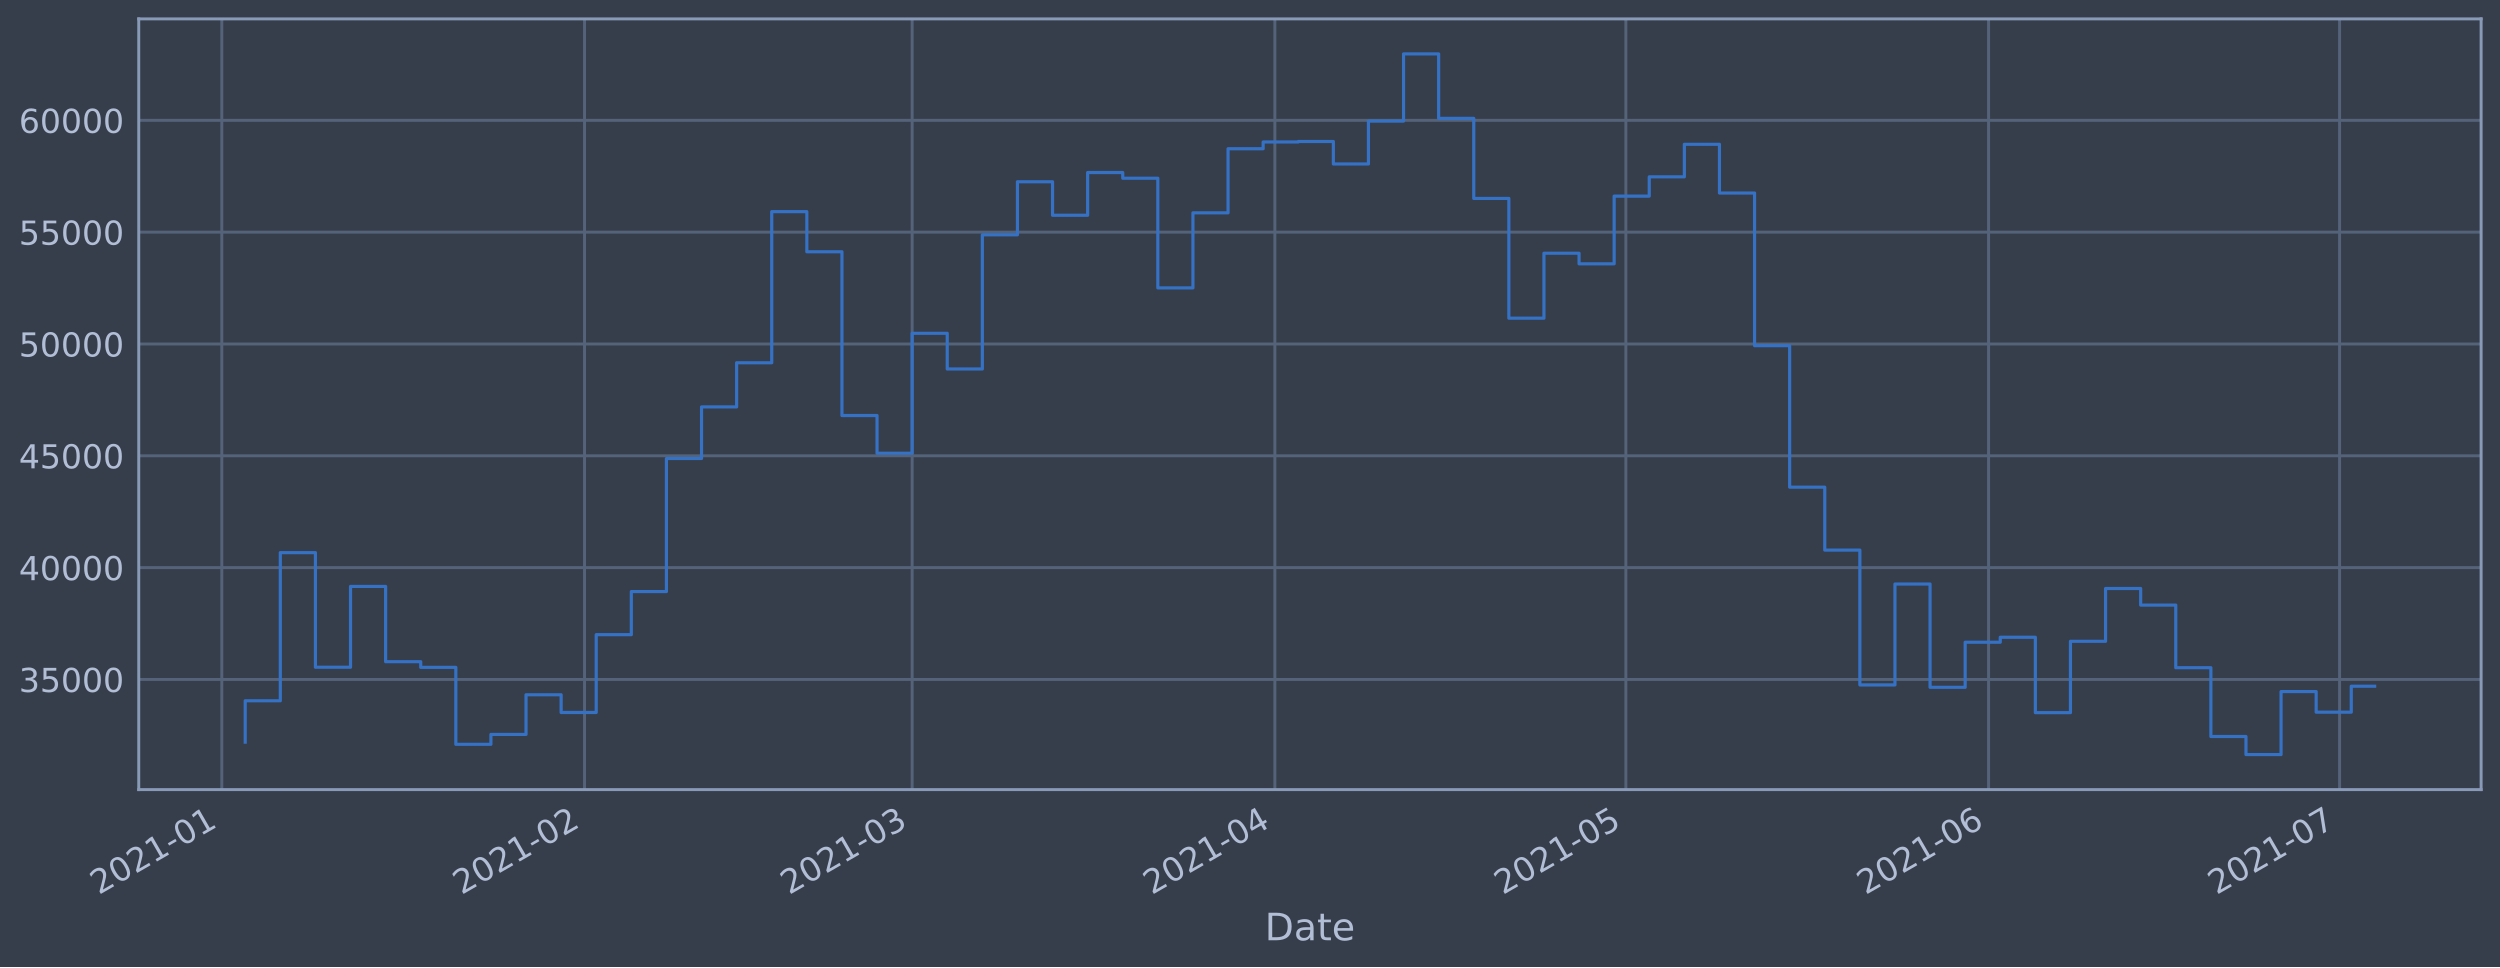
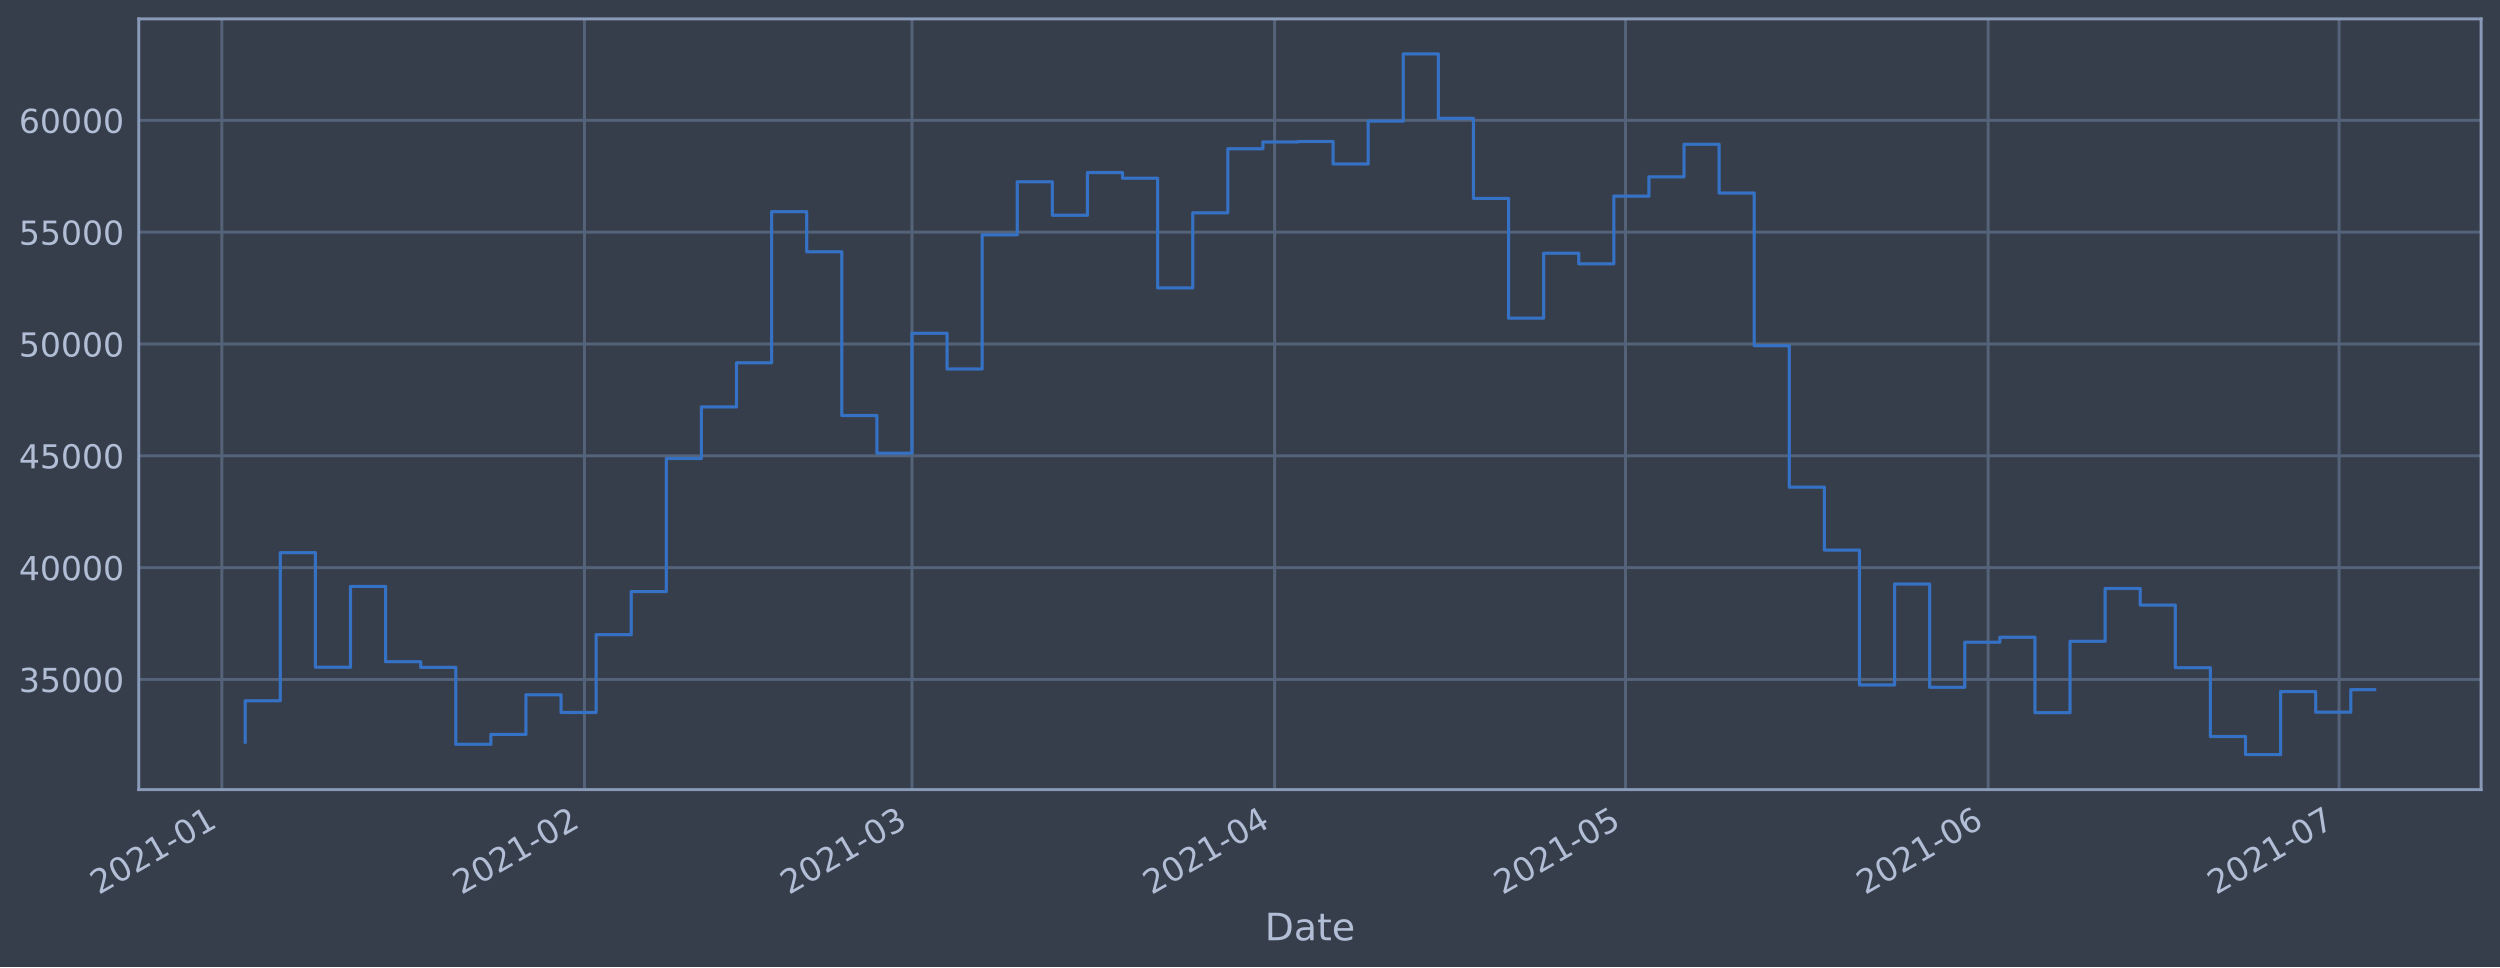
<svg xmlns="http://www.w3.org/2000/svg" xmlns:xlink="http://www.w3.org/1999/xlink" height="368.58pt" version="1.1" viewBox="0 0 952.884 368.58" width="952.884pt">
  <defs>
    <style type="text/css">*{stroke-linecap:butt;stroke-linejoin:round;}</style>
  </defs>
  <g id="figure_1">
    <g id="patch_1">
      <path d="M 0 368.58  L 952.884 368.58  L 952.884 0  L 0 0  z " style="fill:#373e4b;" />
    </g>
    <g id="axes_1">
      <g id="patch_2">
        <path d="M 52.884 300.96  L 945.684 300.96  L 945.684 7.2  L 52.884 7.2  z " style="fill:#373e4b;" />
      </g>
      <g id="matplotlib.axis_1">
        <g id="xtick_1">
          <g id="line2d_1">
-             <path clip-path="url(#pdad75d0445)" d="M 84.546 300.96  L 84.546 7.2  " style="fill:none;stroke:#546379;stroke-linecap:square;stroke-width:1.12;" />
+             <path clip-path="url(#pea4b91398a)" d="M 84.548 300.96  L 84.548 7.2  " style="fill:none;stroke:#546379;stroke-linecap:square;stroke-width:1.12;" />
          </g>
          <g id="line2d_2" />
          <g id="text_1">
-             <g style="fill:#b1bed6;" transform="translate(37.64308 341.1745)rotate(-30)scale(0.126 -0.126)">
+             <g style="fill:#b1bed6;" transform="translate(37.64515 341.1745)rotate(-30)scale(0.126 -0.126)">
              <defs>
                <path d="M 1228 531  L 3431 531  L 3431 0  L 469 0  L 469 531  Q 828 903 1448 1529  Q 2069 2156 2228 2338  Q 2531 2678 2651 2914  Q 2772 3150 2772 3378  Q 2772 3750 2511 3984  Q 2250 4219 1831 4219  Q 1534 4219 1204 4116  Q 875 4013 500 3803  L 500 4441  Q 881 4594 1212 4672  Q 1544 4750 1819 4750  Q 2544 4750 2975 4387  Q 3406 4025 3406 3419  Q 3406 3131 3298 2873  Q 3191 2616 2906 2266  Q 2828 2175 2409 1742  Q 1991 1309 1228 531  z " id="DejaVuSans-32" transform="scale(0.015625)" />
                <path d="M 2034 4250  Q 1547 4250 1301 3770  Q 1056 3291 1056 2328  Q 1056 1369 1301 889  Q 1547 409 2034 409  Q 2525 409 2770 889  Q 3016 1369 3016 2328  Q 3016 3291 2770 3770  Q 2525 4250 2034 4250  z M 2034 4750  Q 2819 4750 3233 4129  Q 3647 3509 3647 2328  Q 3647 1150 3233 529  Q 2819 -91 2034 -91  Q 1250 -91 836 529  Q 422 1150 422 2328  Q 422 3509 836 4129  Q 1250 4750 2034 4750  z " id="DejaVuSans-30" transform="scale(0.015625)" />
                <path d="M 794 531  L 1825 531  L 1825 4091  L 703 3866  L 703 4441  L 1819 4666  L 2450 4666  L 2450 531  L 3481 531  L 3481 0  L 794 0  L 794 531  z " id="DejaVuSans-31" transform="scale(0.015625)" />
                <path d="M 313 2009  L 1997 2009  L 1997 1497  L 313 1497  L 313 2009  z " id="DejaVuSans-2d" transform="scale(0.015625)" />
              </defs>
              <use xlink:href="#DejaVuSans-32" />
              <use x="63.623" xlink:href="#DejaVuSans-30" />
              <use x="127.246" xlink:href="#DejaVuSans-32" />
              <use x="190.869" xlink:href="#DejaVuSans-31" />
              <use x="254.492" xlink:href="#DejaVuSans-2d" />
              <use x="290.576" xlink:href="#DejaVuSans-30" />
              <use x="354.199" xlink:href="#DejaVuSans-31" />
            </g>
          </g>
        </g>
        <g id="xtick_2">
          <g id="line2d_3">
-             <path clip-path="url(#pdad75d0445)" d="M 222.794 300.96  L 222.794 7.2  " style="fill:none;stroke:#546379;stroke-linecap:square;stroke-width:1.12;" />
+             <path clip-path="url(#pea4b91398a)" d="M 222.764 300.96  L 222.764 7.2  " style="fill:none;stroke:#546379;stroke-linecap:square;stroke-width:1.12;" />
          </g>
          <g id="line2d_4" />
          <g id="text_2">
-             <g style="fill:#b1bed6;" transform="translate(175.8909 341.1745)rotate(-30)scale(0.126 -0.126)">
+             <g style="fill:#b1bed6;" transform="translate(175.8608 341.1745)rotate(-30)scale(0.126 -0.126)">
              <use xlink:href="#DejaVuSans-32" />
              <use x="63.623" xlink:href="#DejaVuSans-30" />
              <use x="127.246" xlink:href="#DejaVuSans-32" />
              <use x="190.869" xlink:href="#DejaVuSans-31" />
              <use x="254.492" xlink:href="#DejaVuSans-2d" />
              <use x="290.576" xlink:href="#DejaVuSans-30" />
              <use x="354.199" xlink:href="#DejaVuSans-32" />
            </g>
          </g>
        </g>
        <g id="xtick_3">
          <g id="line2d_5">
-             <path clip-path="url(#pdad75d0445)" d="M 347.663 300.96  L 347.663 7.2  " style="fill:none;stroke:#546379;stroke-linecap:square;stroke-width:1.12;" />
+             <path clip-path="url(#pea4b91398a)" d="M 347.604 300.96  L 347.604 7.2  " style="fill:none;stroke:#546379;stroke-linecap:square;stroke-width:1.12;" />
          </g>
          <g id="line2d_6" />
          <g id="text_3">
-             <g style="fill:#b1bed6;" transform="translate(300.76 341.1745)rotate(-30)scale(0.126 -0.126)">
+             <g style="fill:#b1bed6;" transform="translate(300.7008 341.1745)rotate(-30)scale(0.126 -0.126)">
              <defs>
                <path d="M 2597 2516  Q 3050 2419 3304 2112  Q 3559 1806 3559 1356  Q 3559 666 3084 287  Q 2609 -91 1734 -91  Q 1441 -91 1130 -33  Q 819 25 488 141  L 488 750  Q 750 597 1062 519  Q 1375 441 1716 441  Q 2309 441 2620 675  Q 2931 909 2931 1356  Q 2931 1769 2642 2001  Q 2353 2234 1838 2234  L 1294 2234  L 1294 2753  L 1863 2753  Q 2328 2753 2575 2939  Q 2822 3125 2822 3475  Q 2822 3834 2567 4026  Q 2313 4219 1838 4219  Q 1578 4219 1281 4162  Q 984 4106 628 3988  L 628 4550  Q 988 4650 1302 4700  Q 1616 4750 1894 4750  Q 2613 4750 3031 4423  Q 3450 4097 3450 3541  Q 3450 3153 3228 2886  Q 3006 2619 2597 2516  z " id="DejaVuSans-33" transform="scale(0.015625)" />
              </defs>
              <use xlink:href="#DejaVuSans-32" />
              <use x="63.623" xlink:href="#DejaVuSans-30" />
              <use x="127.246" xlink:href="#DejaVuSans-32" />
              <use x="190.869" xlink:href="#DejaVuSans-31" />
              <use x="254.492" xlink:href="#DejaVuSans-2d" />
              <use x="290.576" xlink:href="#DejaVuSans-30" />
              <use x="354.199" xlink:href="#DejaVuSans-33" />
            </g>
          </g>
        </g>
        <g id="xtick_4">
          <g id="line2d_7">
-             <path clip-path="url(#pdad75d0445)" d="M 485.911 300.96  L 485.911 7.2  " style="fill:none;stroke:#546379;stroke-linecap:square;stroke-width:1.12;" />
+             <path clip-path="url(#pea4b91398a)" d="M 485.82 300.96  L 485.82 7.2  " style="fill:none;stroke:#546379;stroke-linecap:square;stroke-width:1.12;" />
          </g>
          <g id="line2d_8" />
          <g id="text_4">
-             <g style="fill:#b1bed6;" transform="translate(439.0078 341.1745)rotate(-30)scale(0.126 -0.126)">
+             <g style="fill:#b1bed6;" transform="translate(438.9165 341.1745)rotate(-30)scale(0.126 -0.126)">
              <defs>
                <path d="M 2419 4116  L 825 1625  L 2419 1625  L 2419 4116  z M 2253 4666  L 3047 4666  L 3047 1625  L 3713 1625  L 3713 1100  L 3047 1100  L 3047 0  L 2419 0  L 2419 1100  L 313 1100  L 313 1709  L 2253 4666  z " id="DejaVuSans-34" transform="scale(0.015625)" />
              </defs>
              <use xlink:href="#DejaVuSans-32" />
              <use x="63.623" xlink:href="#DejaVuSans-30" />
              <use x="127.246" xlink:href="#DejaVuSans-32" />
              <use x="190.869" xlink:href="#DejaVuSans-31" />
              <use x="254.492" xlink:href="#DejaVuSans-2d" />
              <use x="290.576" xlink:href="#DejaVuSans-30" />
              <use x="354.199" xlink:href="#DejaVuSans-34" />
            </g>
          </g>
        </g>
        <g id="xtick_5">
          <g id="line2d_9">
-             <path clip-path="url(#pdad75d0445)" d="M 619.699 300.96  L 619.699 7.2  " style="fill:none;stroke:#546379;stroke-linecap:square;stroke-width:1.12;" />
+             <path clip-path="url(#pea4b91398a)" d="M 619.577 300.96  L 619.577 7.2  " style="fill:none;stroke:#546379;stroke-linecap:square;stroke-width:1.12;" />
          </g>
          <g id="line2d_10" />
          <g id="text_5">
-             <g style="fill:#b1bed6;" transform="translate(572.7961 341.1745)rotate(-30)scale(0.126 -0.126)">
+             <g style="fill:#b1bed6;" transform="translate(572.6736 341.1745)rotate(-30)scale(0.126 -0.126)">
              <defs>
                <path d="M 691 4666  L 3169 4666  L 3169 4134  L 1269 4134  L 1269 2991  Q 1406 3038 1543 3061  Q 1681 3084 1819 3084  Q 2600 3084 3056 2656  Q 3513 2228 3513 1497  Q 3513 744 3044 326  Q 2575 -91 1722 -91  Q 1428 -91 1123 -41  Q 819 9 494 109  L 494 744  Q 775 591 1075 516  Q 1375 441 1709 441  Q 2250 441 2565 725  Q 2881 1009 2881 1497  Q 2881 1984 2565 2268  Q 2250 2553 1709 2553  Q 1456 2553 1204 2497  Q 953 2441 691 2322  L 691 4666  z " id="DejaVuSans-35" transform="scale(0.015625)" />
              </defs>
              <use xlink:href="#DejaVuSans-32" />
              <use x="63.623" xlink:href="#DejaVuSans-30" />
              <use x="127.246" xlink:href="#DejaVuSans-32" />
              <use x="190.869" xlink:href="#DejaVuSans-31" />
              <use x="254.492" xlink:href="#DejaVuSans-2d" />
              <use x="290.576" xlink:href="#DejaVuSans-30" />
              <use x="354.199" xlink:href="#DejaVuSans-35" />
            </g>
          </g>
        </g>
        <g id="xtick_6">
          <g id="line2d_11">
-             <path clip-path="url(#pdad75d0445)" d="M 757.947 300.96  L 757.947 7.2  " style="fill:none;stroke:#546379;stroke-linecap:square;stroke-width:1.12;" />
+             <path clip-path="url(#pea4b91398a)" d="M 757.793 300.96  L 757.793 7.2  " style="fill:none;stroke:#546379;stroke-linecap:square;stroke-width:1.12;" />
          </g>
          <g id="line2d_12" />
          <g id="text_6">
-             <g style="fill:#b1bed6;" transform="translate(711.044 341.1745)rotate(-30)scale(0.126 -0.126)">
+             <g style="fill:#b1bed6;" transform="translate(710.8893 341.1745)rotate(-30)scale(0.126 -0.126)">
              <defs>
                <path d="M 2113 2584  Q 1688 2584 1439 2293  Q 1191 2003 1191 1497  Q 1191 994 1439 701  Q 1688 409 2113 409  Q 2538 409 2786 701  Q 3034 994 3034 1497  Q 3034 2003 2786 2293  Q 2538 2584 2113 2584  z M 3366 4563  L 3366 3988  Q 3128 4100 2886 4159  Q 2644 4219 2406 4219  Q 1781 4219 1451 3797  Q 1122 3375 1075 2522  Q 1259 2794 1537 2939  Q 1816 3084 2150 3084  Q 2853 3084 3261 2657  Q 3669 2231 3669 1497  Q 3669 778 3244 343  Q 2819 -91 2113 -91  Q 1303 -91 875 529  Q 447 1150 447 2328  Q 447 3434 972 4092  Q 1497 4750 2381 4750  Q 2619 4750 2861 4703  Q 3103 4656 3366 4563  z " id="DejaVuSans-36" transform="scale(0.015625)" />
              </defs>
              <use xlink:href="#DejaVuSans-32" />
              <use x="63.623" xlink:href="#DejaVuSans-30" />
              <use x="127.246" xlink:href="#DejaVuSans-32" />
              <use x="190.869" xlink:href="#DejaVuSans-31" />
              <use x="254.492" xlink:href="#DejaVuSans-2d" />
              <use x="290.576" xlink:href="#DejaVuSans-30" />
              <use x="354.199" xlink:href="#DejaVuSans-36" />
            </g>
          </g>
        </g>
        <g id="xtick_7">
          <g id="line2d_13">
-             <path clip-path="url(#pdad75d0445)" d="M 891.735 300.96  L 891.735 7.2  " style="fill:none;stroke:#546379;stroke-linecap:square;stroke-width:1.12;" />
+             <path clip-path="url(#pea4b91398a)" d="M 891.55 300.96  L 891.55 7.2  " style="fill:none;stroke:#546379;stroke-linecap:square;stroke-width:1.12;" />
          </g>
          <g id="line2d_14" />
          <g id="text_7">
-             <g style="fill:#b1bed6;" transform="translate(844.8322 341.1745)rotate(-30)scale(0.126 -0.126)">
+             <g style="fill:#b1bed6;" transform="translate(844.6465 341.1745)rotate(-30)scale(0.126 -0.126)">
              <defs>
                <path d="M 525 4666  L 3525 4666  L 3525 4397  L 1831 0  L 1172 0  L 2766 4134  L 525 4134  L 525 4666  z " id="DejaVuSans-37" transform="scale(0.015625)" />
              </defs>
              <use xlink:href="#DejaVuSans-32" />
              <use x="63.623" xlink:href="#DejaVuSans-30" />
              <use x="127.246" xlink:href="#DejaVuSans-32" />
              <use x="190.869" xlink:href="#DejaVuSans-31" />
              <use x="254.492" xlink:href="#DejaVuSans-2d" />
              <use x="290.576" xlink:href="#DejaVuSans-30" />
              <use x="354.199" xlink:href="#DejaVuSans-37" />
            </g>
          </g>
        </g>
        <g id="text_8">
          <g style="fill:#b1bed6;" transform="translate(482.0746 358.3856)scale(0.144 -0.144)">
            <defs>
              <path d="M 1259 4147  L 1259 519  L 2022 519  Q 2988 519 3436 956  Q 3884 1394 3884 2338  Q 3884 3275 3436 3711  Q 2988 4147 2022 4147  L 1259 4147  z M 628 4666  L 1925 4666  Q 3281 4666 3915 4102  Q 4550 3538 4550 2338  Q 4550 1131 3912 565  Q 3275 0 1925 0  L 628 0  L 628 4666  z " id="DejaVuSans-44" transform="scale(0.015625)" />
              <path d="M 2194 1759  Q 1497 1759 1228 1600  Q 959 1441 959 1056  Q 959 750 1161 570  Q 1363 391 1709 391  Q 2188 391 2477 730  Q 2766 1069 2766 1631  L 2766 1759  L 2194 1759  z M 3341 1997  L 3341 0  L 2766 0  L 2766 531  Q 2569 213 2275 61  Q 1981 -91 1556 -91  Q 1019 -91 701 211  Q 384 513 384 1019  Q 384 1609 779 1909  Q 1175 2209 1959 2209  L 2766 2209  L 2766 2266  Q 2766 2663 2505 2880  Q 2244 3097 1772 3097  Q 1472 3097 1187 3025  Q 903 2953 641 2809  L 641 3341  Q 956 3463 1253 3523  Q 1550 3584 1831 3584  Q 2591 3584 2966 3190  Q 3341 2797 3341 1997  z " id="DejaVuSans-61" transform="scale(0.015625)" />
              <path d="M 1172 4494  L 1172 3500  L 2356 3500  L 2356 3053  L 1172 3053  L 1172 1153  Q 1172 725 1289 603  Q 1406 481 1766 481  L 2356 481  L 2356 0  L 1766 0  Q 1100 0 847 248  Q 594 497 594 1153  L 594 3053  L 172 3053  L 172 3500  L 594 3500  L 594 4494  L 1172 4494  z " id="DejaVuSans-74" transform="scale(0.015625)" />
              <path d="M 3597 1894  L 3597 1613  L 953 1613  Q 991 1019 1311 708  Q 1631 397 2203 397  Q 2534 397 2845 478  Q 3156 559 3463 722  L 3463 178  Q 3153 47 2828 -22  Q 2503 -91 2169 -91  Q 1331 -91 842 396  Q 353 884 353 1716  Q 353 2575 817 3079  Q 1281 3584 2069 3584  Q 2775 3584 3186 3129  Q 3597 2675 3597 1894  z M 3022 2063  Q 3016 2534 2758 2815  Q 2500 3097 2075 3097  Q 1594 3097 1305 2825  Q 1016 2553 972 2059  L 3022 2063  z " id="DejaVuSans-65" transform="scale(0.015625)" />
            </defs>
            <use xlink:href="#DejaVuSans-44" />
            <use x="77.002" xlink:href="#DejaVuSans-61" />
            <use x="138.281" xlink:href="#DejaVuSans-74" />
            <use x="177.49" xlink:href="#DejaVuSans-65" />
          </g>
        </g>
      </g>
      <g id="matplotlib.axis_2">
        <g id="ytick_1">
          <g id="line2d_15">
-             <path clip-path="url(#pdad75d0445)" d="M 52.884 258.97  L 945.684 258.97  " style="fill:none;stroke:#546379;stroke-linecap:square;stroke-width:1.12;" />
+             <path clip-path="url(#pea4b91398a)" d="M 52.884 258.97  L 945.684 258.97  " style="fill:none;stroke:#546379;stroke-linecap:square;stroke-width:1.12;" />
          </g>
          <g id="line2d_16" />
          <g id="text_9">
            <g style="fill:#b1bed6;" transform="translate(7.2 263.7575)scale(0.126 -0.126)">
              <use xlink:href="#DejaVuSans-33" />
              <use x="63.623" xlink:href="#DejaVuSans-35" />
              <use x="127.246" xlink:href="#DejaVuSans-30" />
              <use x="190.869" xlink:href="#DejaVuSans-30" />
              <use x="254.492" xlink:href="#DejaVuSans-30" />
            </g>
          </g>
        </g>
        <g id="ytick_2">
          <g id="line2d_17">
-             <path clip-path="url(#pdad75d0445)" d="M 52.884 216.349  L 945.684 216.349  " style="fill:none;stroke:#546379;stroke-linecap:square;stroke-width:1.12;" />
+             <path clip-path="url(#pea4b91398a)" d="M 52.884 216.349  L 945.684 216.349  " style="fill:none;stroke:#546379;stroke-linecap:square;stroke-width:1.12;" />
          </g>
          <g id="line2d_18" />
          <g id="text_10">
            <g style="fill:#b1bed6;" transform="translate(7.2 221.1359)scale(0.126 -0.126)">
              <use xlink:href="#DejaVuSans-34" />
              <use x="63.623" xlink:href="#DejaVuSans-30" />
              <use x="127.246" xlink:href="#DejaVuSans-30" />
              <use x="190.869" xlink:href="#DejaVuSans-30" />
              <use x="254.492" xlink:href="#DejaVuSans-30" />
            </g>
          </g>
        </g>
        <g id="ytick_3">
          <g id="line2d_19">
-             <path clip-path="url(#pdad75d0445)" d="M 52.884 173.727  L 945.684 173.727  " style="fill:none;stroke:#546379;stroke-linecap:square;stroke-width:1.12;" />
+             <path clip-path="url(#pea4b91398a)" d="M 52.884 173.727  L 945.684 173.727  " style="fill:none;stroke:#546379;stroke-linecap:square;stroke-width:1.12;" />
          </g>
          <g id="line2d_20" />
          <g id="text_11">
            <g style="fill:#b1bed6;" transform="translate(7.2 178.5143)scale(0.126 -0.126)">
              <use xlink:href="#DejaVuSans-34" />
              <use x="63.623" xlink:href="#DejaVuSans-35" />
              <use x="127.246" xlink:href="#DejaVuSans-30" />
              <use x="190.869" xlink:href="#DejaVuSans-30" />
              <use x="254.492" xlink:href="#DejaVuSans-30" />
            </g>
          </g>
        </g>
        <g id="ytick_4">
          <g id="line2d_21">
-             <path clip-path="url(#pdad75d0445)" d="M 52.884 131.106  L 945.684 131.106  " style="fill:none;stroke:#546379;stroke-linecap:square;stroke-width:1.12;" />
+             <path clip-path="url(#pea4b91398a)" d="M 52.884 131.106  L 945.684 131.106  " style="fill:none;stroke:#546379;stroke-linecap:square;stroke-width:1.12;" />
          </g>
          <g id="line2d_22" />
          <g id="text_12">
            <g style="fill:#b1bed6;" transform="translate(7.2 135.8927)scale(0.126 -0.126)">
              <use xlink:href="#DejaVuSans-35" />
              <use x="63.623" xlink:href="#DejaVuSans-30" />
              <use x="127.246" xlink:href="#DejaVuSans-30" />
              <use x="190.869" xlink:href="#DejaVuSans-30" />
              <use x="254.492" xlink:href="#DejaVuSans-30" />
            </g>
          </g>
        </g>
        <g id="ytick_5">
          <g id="line2d_23">
-             <path clip-path="url(#pdad75d0445)" d="M 52.884 88.484  L 945.684 88.484  " style="fill:none;stroke:#546379;stroke-linecap:square;stroke-width:1.12;" />
+             <path clip-path="url(#pea4b91398a)" d="M 52.884 88.484  L 945.684 88.484  " style="fill:none;stroke:#546379;stroke-linecap:square;stroke-width:1.12;" />
          </g>
          <g id="line2d_24" />
          <g id="text_13">
            <g style="fill:#b1bed6;" transform="translate(7.2 93.27108)scale(0.126 -0.126)">
              <use xlink:href="#DejaVuSans-35" />
              <use x="63.623" xlink:href="#DejaVuSans-35" />
              <use x="127.246" xlink:href="#DejaVuSans-30" />
              <use x="190.869" xlink:href="#DejaVuSans-30" />
              <use x="254.492" xlink:href="#DejaVuSans-30" />
            </g>
          </g>
        </g>
        <g id="ytick_6">
          <g id="line2d_25">
-             <path clip-path="url(#pdad75d0445)" d="M 52.884 45.862  L 945.684 45.862  " style="fill:none;stroke:#546379;stroke-linecap:square;stroke-width:1.12;" />
+             <path clip-path="url(#pea4b91398a)" d="M 52.884 45.862  L 945.684 45.862  " style="fill:none;stroke:#546379;stroke-linecap:square;stroke-width:1.12;" />
          </g>
          <g id="line2d_26" />
          <g id="text_14">
            <g style="fill:#b1bed6;" transform="translate(7.2 50.64948)scale(0.126 -0.126)">
              <use xlink:href="#DejaVuSans-36" />
              <use x="63.623" xlink:href="#DejaVuSans-30" />
              <use x="127.246" xlink:href="#DejaVuSans-30" />
              <use x="190.869" xlink:href="#DejaVuSans-30" />
              <use x="254.492" xlink:href="#DejaVuSans-30" />
            </g>
          </g>
        </g>
      </g>
      <g id="line2d_27">
-         <path clip-path="url(#pdad75d0445)" d="M 93.466 282.877  L 93.466 267.097  L 106.844 267.097  L 106.844 210.635  L 120.223 210.635  L 120.223 254.325  L 133.602 254.325  L 133.602 223.522  L 146.981 223.522  L 146.981 252.211  L 160.36 252.211  L 160.36 254.376  L 173.739 254.376  L 173.739 283.693  L 187.117 283.693  L 187.117 279.925  L 200.496 279.925  L 200.496 264.816  L 213.875 264.816  L 213.875 271.562  L 227.254 271.562  L 227.254 241.904  L 240.633 241.904  L 240.633 225.486  L 254.011 225.486  L 254.011 174.766  L 267.39 174.766  L 267.39 155.1  L 280.769 155.1  L 280.769 138.265  L 294.148 138.265  L 294.148 80.672  L 307.527 80.672  L 307.527 95.956  L 320.906 95.956  L 320.906 158.38  L 334.284 158.38  L 334.284 172.756  L 347.663 172.756  L 347.663 127.034  L 361.042 127.034  L 361.042 140.639  L 374.421 140.639  L 374.421 89.494  L 387.8 89.494  L 387.8 69.276  L 401.179 69.276  L 401.179 82.051  L 414.557 82.051  L 414.557 65.759  L 427.936 65.759  L 427.936 67.93  L 441.315 67.93  L 441.315 109.725  L 454.694 109.725  L 454.694 81.12  L 468.073 81.12  L 468.073 56.687  L 481.452 56.687  L 481.452 54.12  L 494.83 54.12  L 494.83 53.926  L 508.209 53.926  L 508.209 62.497  L 521.588 62.497  L 521.588 46.162  L 534.967 46.162  L 534.967 20.553  L 548.346 20.553  L 548.346 45.12  L 561.724 45.12  L 561.724 75.63  L 575.103 75.63  L 575.103 121.276  L 588.482 121.276  L 588.482 96.526  L 601.861 96.526  L 601.861 100.553  L 615.24 100.553  L 615.24 74.756  L 628.619 74.756  L 628.619 67.401  L 641.997 67.401  L 641.997 54.994  L 655.376 54.994  L 655.376 73.567  L 668.755 73.567  L 668.755 131.766  L 682.134 131.766  L 682.134 185.693  L 695.513 185.693  L 695.513 209.663  L 708.892 209.663  L 708.892 261.063  L 722.27 261.063  L 722.27 222.605  L 735.649 222.605  L 735.649 261.974  L 749.028 261.974  L 749.028 244.798  L 762.407 244.798  L 762.407 242.898  L 775.786 242.898  L 775.786 271.63  L 789.164 271.63  L 789.164 244.44  L 802.543 244.44  L 802.543 224.304  L 815.922 224.304  L 815.922 230.628  L 829.301 230.628  L 829.301 254.502  L 842.68 254.502  L 842.68 280.728  L 856.059 280.728  L 856.059 287.607  L 869.437 287.607  L 869.437 263.602  L 882.816 263.602  L 882.816 271.443  L 896.195 271.443  L 896.195 261.562  L 905.102 261.562  " style="fill:none;stroke:#3572c6;stroke-linecap:square;stroke-width:1.2;" />
+         <path clip-path="url(#pea4b91398a)" d="M 93.466 282.877  L 93.466 267.097  L 106.841 267.097  L 106.841 210.635  L 120.217 210.635  L 120.217 254.325  L 133.593 254.325  L 133.593 223.522  L 146.968 223.522  L 146.968 252.211  L 160.344 252.211  L 160.344 254.376  L 173.72 254.376  L 173.72 283.693  L 187.096 283.693  L 187.096 279.925  L 200.471 279.925  L 200.471 264.816  L 213.847 264.816  L 213.847 271.562  L 227.223 271.562  L 227.223 241.904  L 240.598 241.904  L 240.598 225.486  L 253.974 225.486  L 253.974 174.766  L 267.35 174.766  L 267.35 155.1  L 280.726 155.1  L 280.726 138.265  L 294.101 138.265  L 294.101 80.672  L 307.477 80.672  L 307.477 95.956  L 320.853 95.956  L 320.853 158.38  L 334.228 158.38  L 334.228 172.756  L 347.604 172.756  L 347.604 127.034  L 360.98 127.034  L 360.98 140.639  L 374.356 140.639  L 374.356 89.494  L 387.731 89.494  L 387.731 69.276  L 401.107 69.276  L 401.107 82.051  L 414.483 82.051  L 414.483 65.759  L 427.858 65.759  L 427.858 67.93  L 441.234 67.93  L 441.234 109.725  L 454.61 109.725  L 454.61 81.12  L 467.986 81.12  L 467.986 56.687  L 481.361 56.687  L 481.361 54.12  L 494.737 54.12  L 494.737 53.926  L 508.113 53.926  L 508.113 62.497  L 521.488 62.497  L 521.488 46.162  L 534.864 46.162  L 534.864 20.553  L 548.24 20.553  L 548.24 45.12  L 561.615 45.12  L 561.615 75.63  L 574.991 75.63  L 574.991 121.276  L 588.367 121.276  L 588.367 96.526  L 601.743 96.526  L 601.743 100.553  L 615.118 100.553  L 615.118 74.756  L 628.494 74.756  L 628.494 67.401  L 641.87 67.401  L 641.87 54.994  L 655.245 54.994  L 655.245 73.567  L 668.621 73.567  L 668.621 131.766  L 681.997 131.766  L 681.997 185.693  L 695.373 185.693  L 695.373 209.663  L 708.748 209.663  L 708.748 261.063  L 722.124 261.063  L 722.124 222.605  L 735.5 222.605  L 735.5 261.974  L 748.875 261.974  L 748.875 244.798  L 762.251 244.798  L 762.251 242.898  L 775.627 242.898  L 775.627 271.63  L 789.003 271.63  L 789.003 244.44  L 802.378 244.44  L 802.378 224.304  L 815.754 224.304  L 815.754 230.628  L 829.13 230.628  L 829.13 254.502  L 842.505 254.502  L 842.505 280.728  L 855.881 280.728  L 855.881 287.607  L 869.257 287.607  L 869.257 263.602  L 882.633 263.602  L 882.633 271.443  L 896.008 271.443  L 896.008 262.85  L 905.102 262.85  " style="fill:none;stroke:#3572c6;stroke-linecap:square;stroke-width:1.2;" />
      </g>
      <g id="patch_3">
        <path d="M 52.884 300.96  L 52.884 7.2  " style="fill:none;stroke:#899ab8;stroke-linecap:square;stroke-linejoin:miter;stroke-width:1.12;" />
      </g>
      <g id="patch_4">
        <path d="M 945.684 300.96  L 945.684 7.2  " style="fill:none;stroke:#899ab8;stroke-linecap:square;stroke-linejoin:miter;stroke-width:1.12;" />
      </g>
      <g id="patch_5">
        <path d="M 52.884 300.96  L 945.684 300.96  " style="fill:none;stroke:#899ab8;stroke-linecap:square;stroke-linejoin:miter;stroke-width:1.12;" />
      </g>
      <g id="patch_6">
        <path d="M 52.884 7.2  L 945.684 7.2  " style="fill:none;stroke:#899ab8;stroke-linecap:square;stroke-linejoin:miter;stroke-width:1.12;" />
      </g>
    </g>
  </g>
  <defs>
-     <clipPath id="pdad75d0445">
+     <clipPath id="pea4b91398a">
      <rect height="293.76" width="892.8" x="52.884" y="7.2" />
    </clipPath>
  </defs>
</svg>
